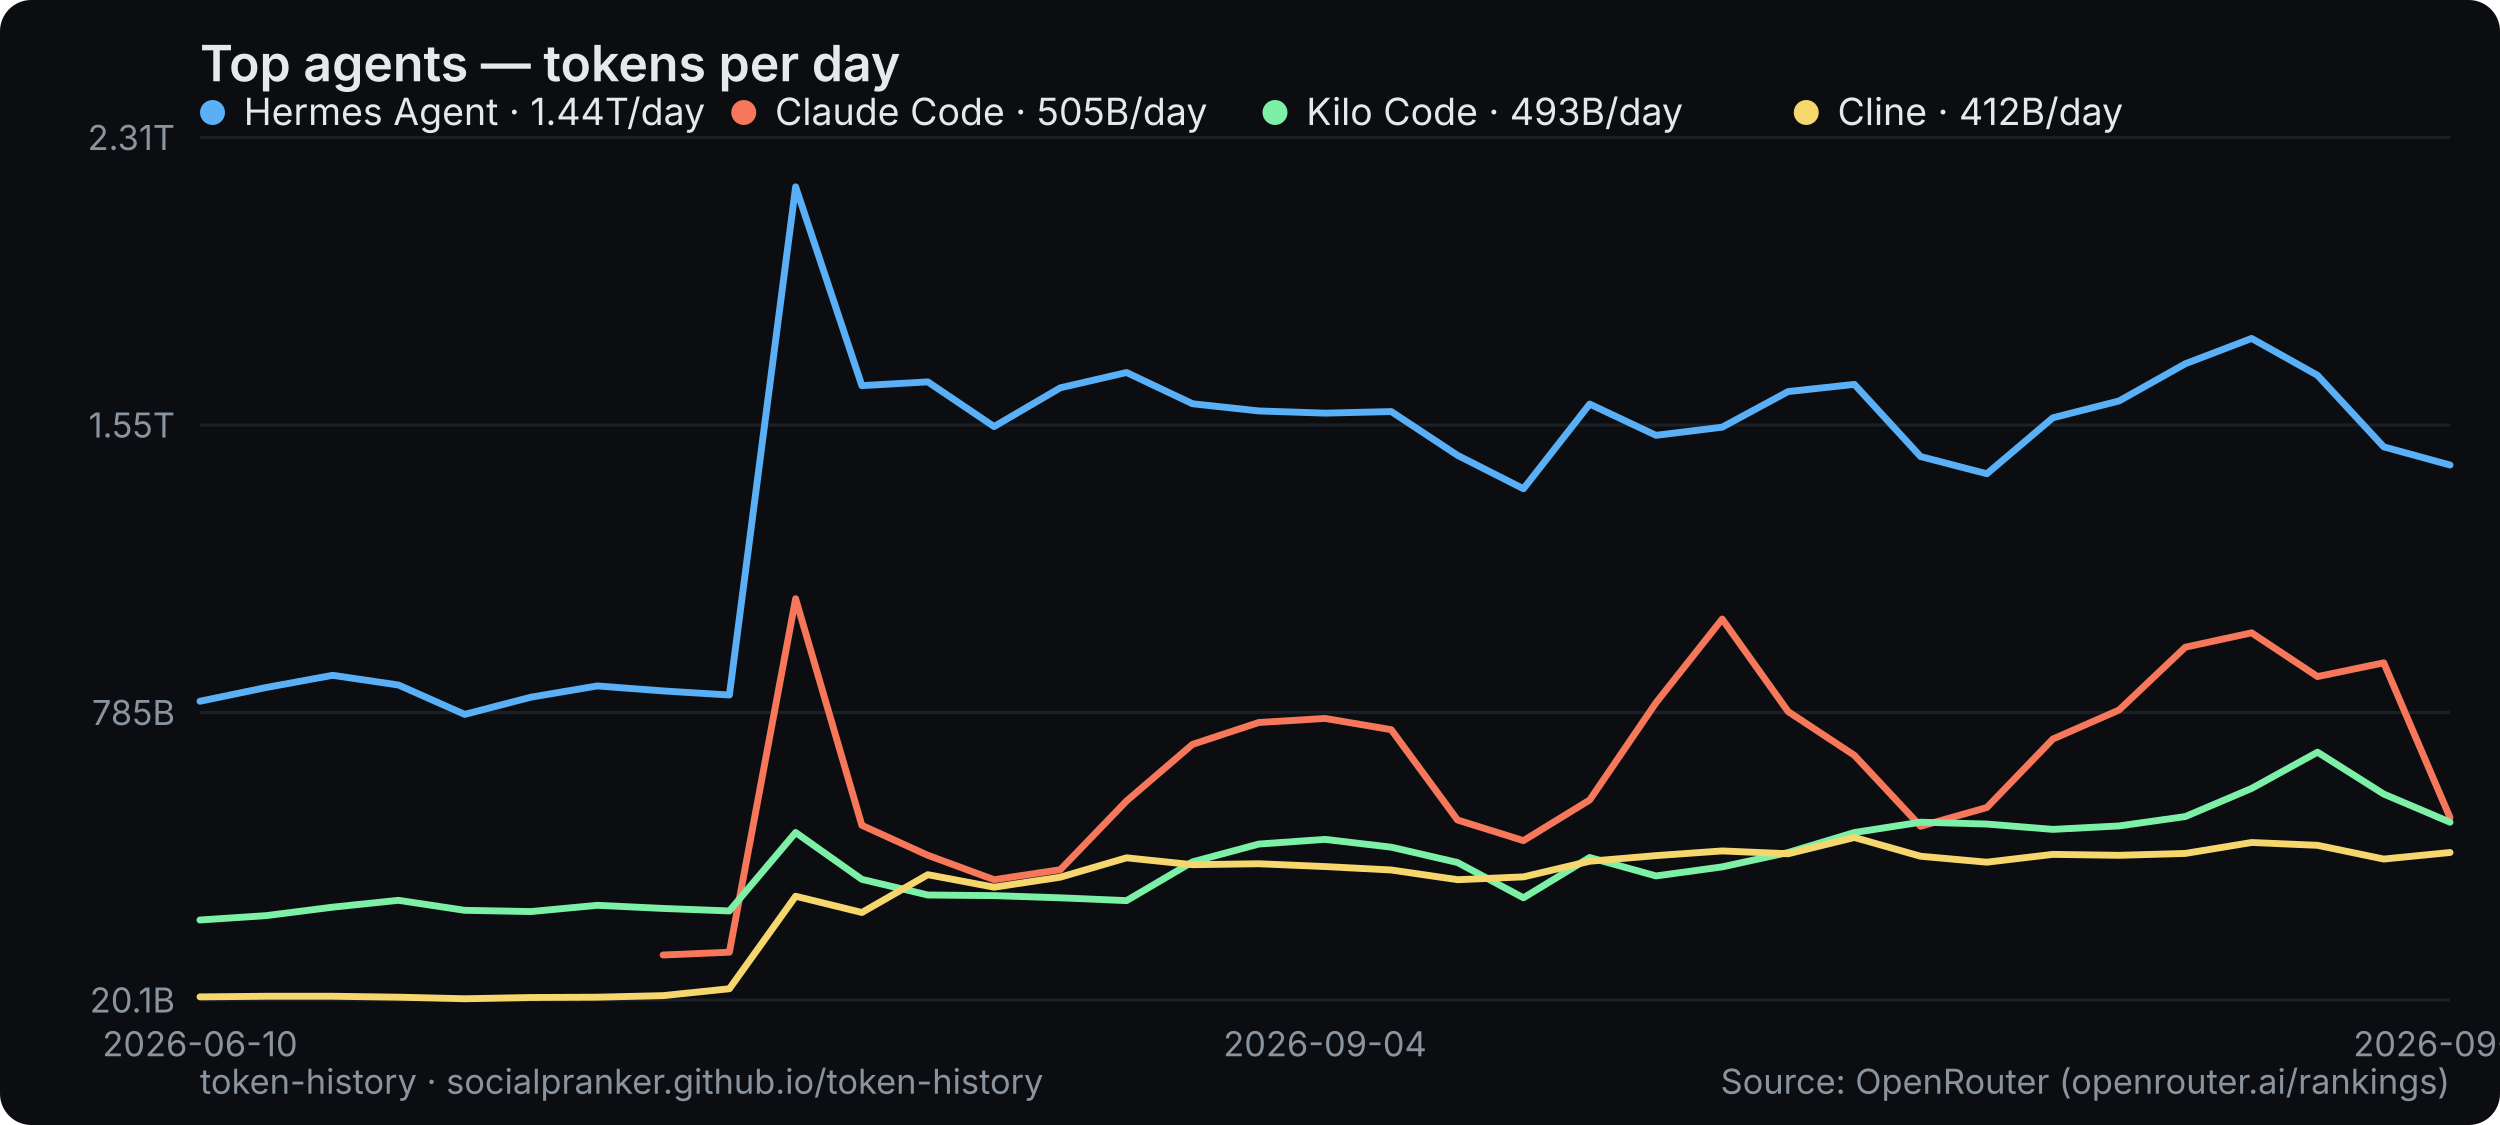
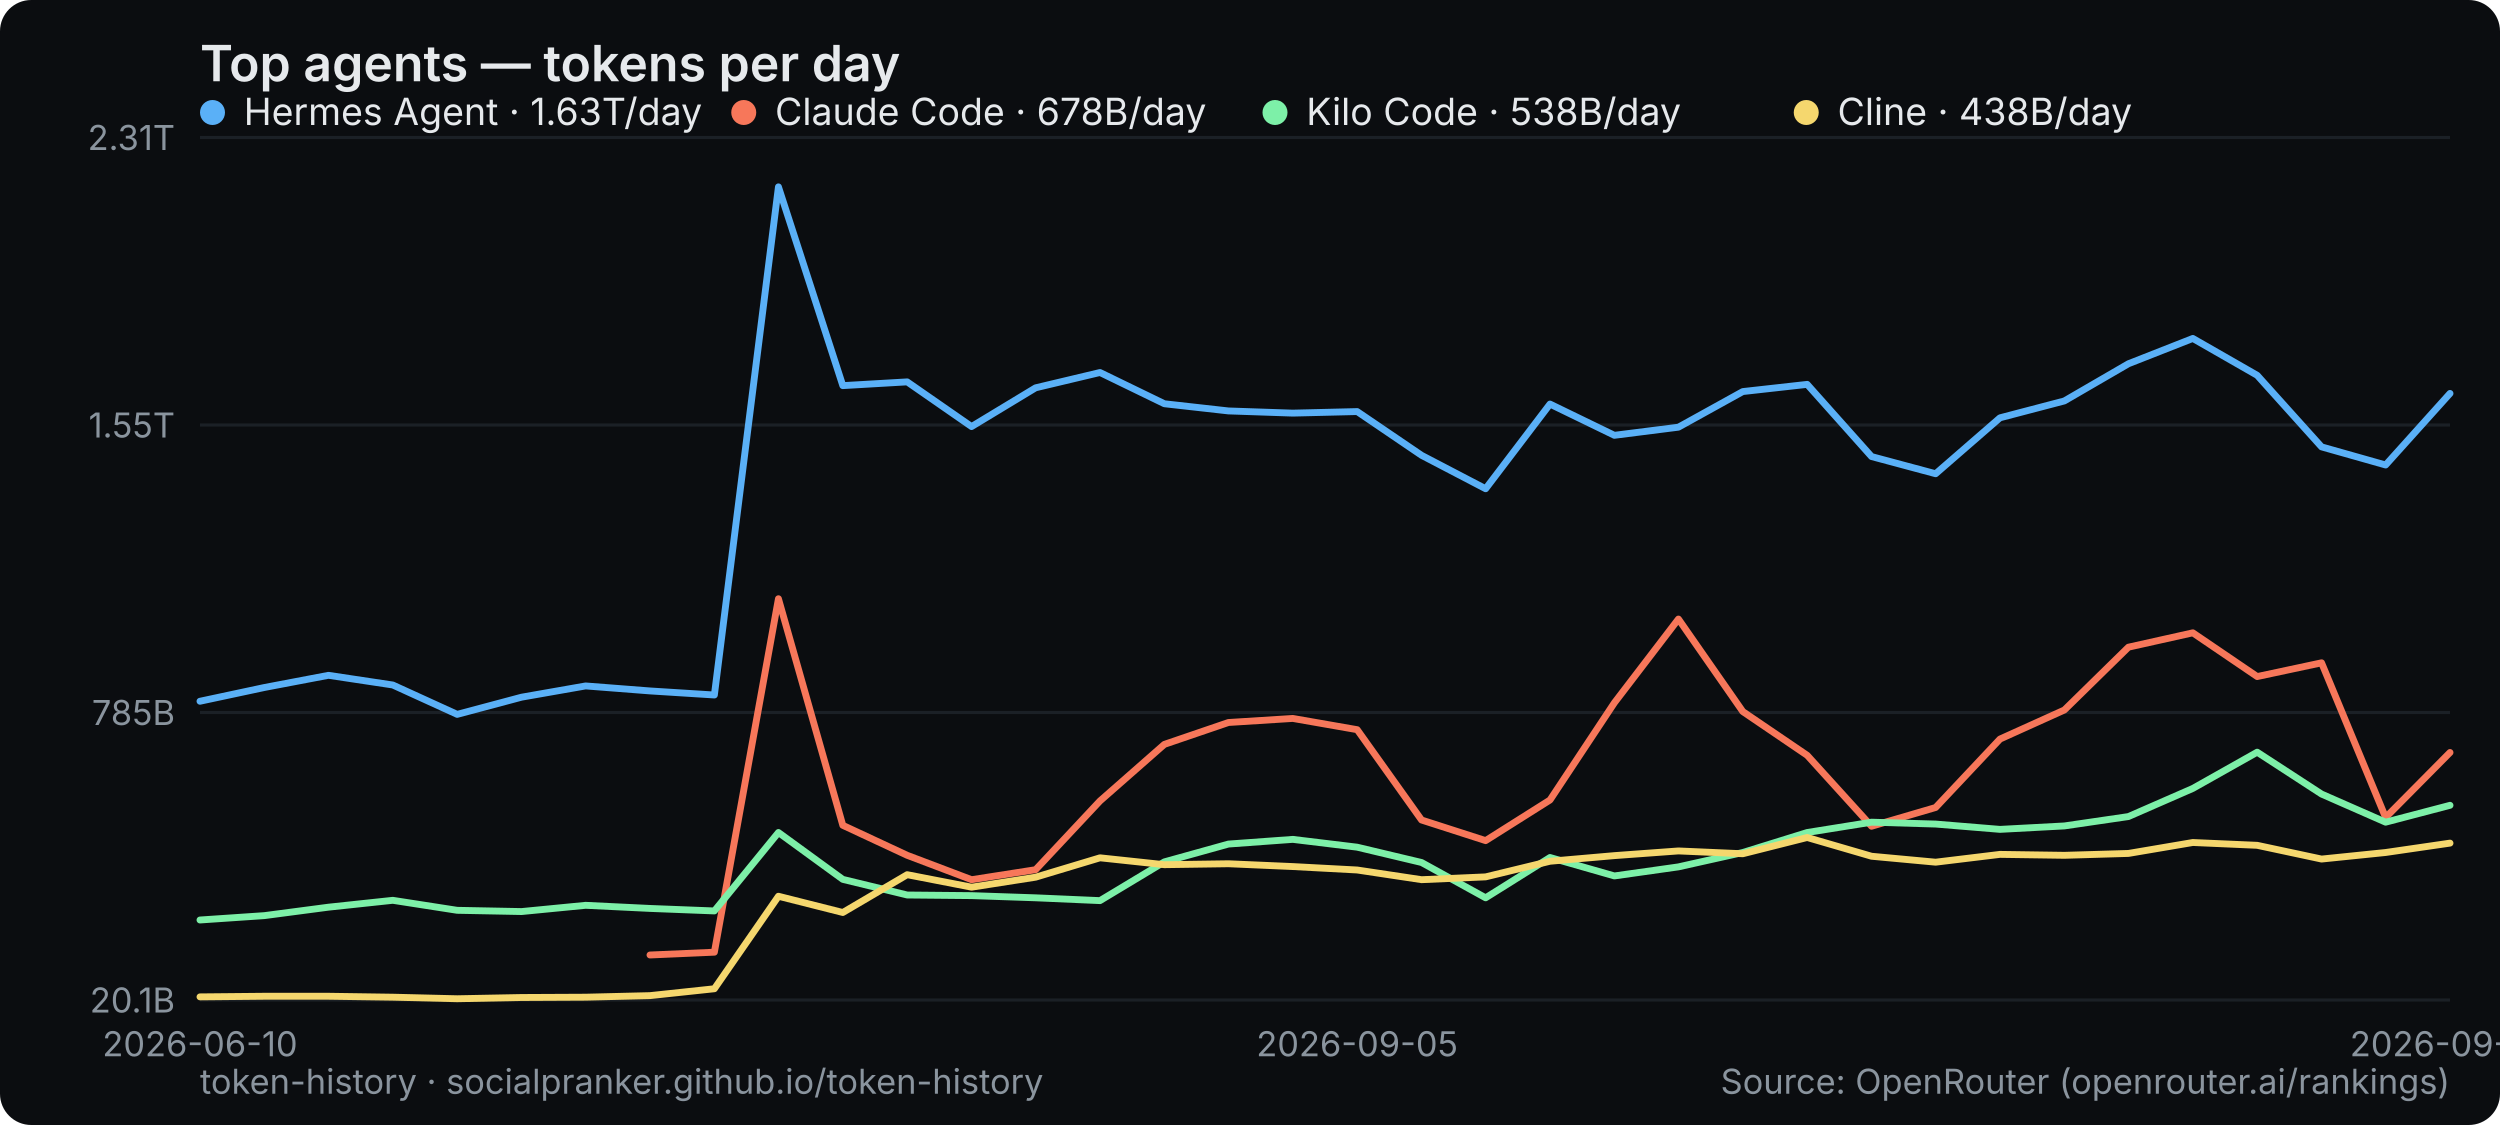
<svg xmlns="http://www.w3.org/2000/svg" width="800" height="360" viewBox="0 0 800 360" role="img" aria-label="Top agents — tokens per day">
  <rect width="800" height="360" rx="10" fill="#0b0d10" />
  <text x="64" y="26" font-family="system-ui,-apple-system,Segoe UI,sans-serif" font-size="16" font-weight="600" fill="#e6e9ec">Top agents — tokens per day</text>
  <line x1="64" y1="320" x2="784" y2="320" stroke="#1b2026" stroke-width="1" />
  <text x="56" y="324" text-anchor="end" font-family="system-ui,-apple-system,Segoe UI,sans-serif" font-size="11" fill="#8a949e">20.1B</text>
  <line x1="64" y1="228" x2="784" y2="228" stroke="#1b2026" stroke-width="1" />
  <text x="56" y="232" text-anchor="end" font-family="system-ui,-apple-system,Segoe UI,sans-serif" font-size="11" fill="#8a949e">785B</text>
  <line x1="64" y1="136" x2="784" y2="136" stroke="#1b2026" stroke-width="1" />
  <text x="56" y="140" text-anchor="end" font-family="system-ui,-apple-system,Segoe UI,sans-serif" font-size="11" fill="#8a949e">1.55T</text>
  <line x1="64" y1="44" x2="784" y2="44" stroke="#1b2026" stroke-width="1" />
  <text x="56" y="48" text-anchor="end" font-family="system-ui,-apple-system,Segoe UI,sans-serif" font-size="11" fill="#8a949e">2.31T</text>
  <text x="64" y="338" text-anchor="middle" font-family="system-ui,-apple-system,Segoe UI,sans-serif" font-size="11" fill="#8a949e">2026-06-10</text>
-   <text x="424" y="338" text-anchor="middle" font-family="system-ui,-apple-system,Segoe UI,sans-serif" font-size="11" fill="#8a949e">2026-09-04</text>
-   <text x="784" y="338" text-anchor="middle" font-family="system-ui,-apple-system,Segoe UI,sans-serif" font-size="11" fill="#8a949e">2026-09-21</text>
-   <polyline points="64.0,224.4 85.2,220.0 106.4,216.1 127.5,219.2 148.7,228.6 169.9,223.1 191.1,219.5 212.2,221.1 233.4,222.4 254.6,59.8 275.8,123.4 296.9,122.2 318.1,136.5 339.3,124.1 360.5,119.2 381.6,129.2 402.8,131.5 424.0,132.2 445.2,131.7 466.4,145.7 487.5,156.4 508.7,129.3 529.9,139.3 551.1,136.7 572.2,125.3 593.4,123.0 614.6,146.1 635.8,151.6 656.9,133.7 678.1,128.3 699.3,116.4 720.5,108.3 741.6,120.1 762.8,143.0 784.0,148.8" fill="none" stroke="#5ab0f7" stroke-width="2.2" stroke-linejoin="round" stroke-linecap="round" />
+   <text x="434.286" y="338" text-anchor="middle" font-family="system-ui,-apple-system,Segoe UI,sans-serif" font-size="11" fill="#8a949e">2026-09-05</text>
+   <text x="784" y="338" text-anchor="middle" font-family="system-ui,-apple-system,Segoe UI,sans-serif" font-size="11" fill="#8a949e">2026-09-22</text>
+   <polyline points="64.0,224.4 84.6,220.0 105.1,216.1 125.7,219.2 146.3,228.6 166.9,223.1 187.4,219.5 208.0,221.1 228.6,222.4 249.1,59.8 269.7,123.4 290.3,122.2 310.9,136.5 331.4,124.1 352.0,119.2 372.6,129.2 393.1,131.5 413.7,132.2 434.3,131.7 454.9,145.7 475.4,156.4 496.0,129.3 516.6,139.3 537.1,136.7 557.7,125.3 578.3,123.0 598.9,146.1 619.4,151.6 640.0,133.7 660.6,128.3 681.1,116.4 701.7,108.3 722.3,120.1 742.9,143.0 763.4,148.8 784.0,125.9" fill="none" stroke="#5ab0f7" stroke-width="2.2" stroke-linejoin="round" stroke-linecap="round" />
  <g font-family="system-ui,-apple-system,Segoe UI,sans-serif" font-size="12">
    <circle cx="68" cy="36" r="4" fill="#5ab0f7" />
-     <text x="78" y="40" fill="#e6e9ec">Hermes Agent · 1.44T/day</text>
+     <text x="78" y="40" fill="#e6e9ec">Hermes Agent · 1.63T/day</text>
  </g>
-   <polyline points="212.2,305.6 233.4,304.7 254.6,191.6 275.8,264.1 296.9,273.7 318.1,281.5 339.3,278.3 360.5,256.3 381.6,238.2 402.8,231.2 424.0,229.9 445.2,233.5 466.4,262.4 487.5,269.0 508.7,256.0 529.9,224.9 551.1,198.1 572.2,227.7 593.4,241.7 614.6,264.4 635.8,258.4 656.9,236.5 678.1,227.2 699.3,207.1 720.5,202.5 741.6,216.5 762.8,212.1 784.0,261.6" fill="none" stroke="#f7775a" stroke-width="2.2" stroke-linejoin="round" stroke-linecap="round" />
+   <polyline points="208.0,305.6 228.6,304.7 249.1,191.6 269.7,264.1 290.3,273.7 310.9,281.5 331.4,278.3 352.0,256.3 372.6,238.2 393.1,231.2 413.7,229.9 434.3,233.5 454.9,262.4 475.4,269.0 496.0,256.0 516.6,224.9 537.1,198.1 557.7,227.7 578.3,241.7 598.9,264.4 619.4,258.4 640.0,236.5 660.6,227.2 681.1,207.1 701.7,202.5 722.3,216.5 742.9,212.1 763.4,261.6 784.0,240.8" fill="none" stroke="#f7775a" stroke-width="2.2" stroke-linejoin="round" stroke-linecap="round" />
  <g font-family="system-ui,-apple-system,Segoe UI,sans-serif" font-size="12">
    <circle cx="238" cy="36" r="4" fill="#f7775a" />
-     <text x="248" y="40" fill="#e6e9ec">Claude Code · 505B/day</text>
+     <text x="248" y="40" fill="#e6e9ec">Claude Code · 678B/day</text>
  </g>
-   <polyline points="64.0,294.4 85.2,293.0 106.4,290.3 127.5,288.1 148.7,291.3 169.9,291.7 191.1,289.7 212.2,290.7 233.4,291.5 254.6,266.4 275.8,281.4 296.9,286.4 318.1,286.6 339.3,287.3 360.5,288.2 381.6,275.8 402.8,270.1 424.0,268.6 445.2,271.1 466.4,276.0 487.5,287.3 508.7,274.4 529.9,280.3 551.1,277.4 572.2,272.8 593.4,266.4 614.6,263.1 635.8,263.7 656.9,265.4 678.1,264.3 699.3,261.3 720.5,252.3 741.6,240.7 762.8,254.1 784.0,263.1" fill="none" stroke="#7df0a8" stroke-width="2.2" stroke-linejoin="round" stroke-linecap="round" />
+   <polyline points="64.0,294.4 84.6,293.0 105.1,290.3 125.7,288.1 146.3,291.3 166.9,291.7 187.4,289.7 208.0,290.7 228.6,291.5 249.1,266.4 269.7,281.4 290.3,286.4 310.9,286.6 331.4,287.3 352.0,288.2 372.6,275.8 393.1,270.1 413.7,268.6 434.3,271.1 454.9,276.0 475.4,287.3 496.0,274.4 516.6,280.3 537.1,277.4 557.7,272.8 578.3,266.4 598.9,263.1 619.4,263.7 640.0,265.4 660.6,264.3 681.1,261.3 701.7,252.3 722.3,240.7 742.9,254.1 763.4,263.1 784.0,257.7" fill="none" stroke="#7df0a8" stroke-width="2.2" stroke-linejoin="round" stroke-linecap="round" />
  <g font-family="system-ui,-apple-system,Segoe UI,sans-serif" font-size="12">
    <circle cx="408" cy="36" r="4" fill="#7df0a8" />
-     <text x="418" y="40" fill="#e6e9ec">Kilo Code · 493B/day</text>
+     <text x="418" y="40" fill="#e6e9ec">Kilo Code · 538B/day</text>
  </g>
-   <polyline points="64.0,319.0 85.2,318.8 106.4,318.8 127.5,319.1 148.7,319.6 169.9,319.2 191.1,319.1 212.2,318.6 233.4,316.4 254.6,286.8 275.8,292.0 296.9,279.9 318.1,283.9 339.3,280.7 360.5,274.5 381.6,276.7 402.8,276.4 424.0,277.3 445.2,278.4 466.4,281.5 487.5,280.6 508.7,275.6 529.9,273.8 551.1,272.3 572.2,273.2 593.4,268.0 614.6,274.0 635.8,275.9 656.9,273.4 678.1,273.7 699.3,273.1 720.5,269.6 741.6,270.5 762.8,274.9 784.0,272.8" fill="none" stroke="#f5d76e" stroke-width="2.2" stroke-linejoin="round" stroke-linecap="round" />
+   <polyline points="64.0,319.0 84.6,318.8 105.1,318.8 125.7,319.1 146.3,319.6 166.9,319.2 187.4,319.1 208.0,318.6 228.6,316.4 249.1,286.8 269.7,292.0 290.3,279.9 310.9,283.9 331.4,280.7 352.0,274.5 372.6,276.7 393.1,276.4 413.7,277.3 434.3,278.4 454.9,281.5 475.4,280.6 496.0,275.6 516.6,273.8 537.1,272.3 557.7,273.2 578.3,268.0 598.9,274.0 619.4,275.9 640.0,273.4 660.6,273.7 681.1,273.1 701.7,269.6 722.3,270.5 742.9,274.9 763.4,272.8 784.0,269.8" fill="none" stroke="#f5d76e" stroke-width="2.2" stroke-linejoin="round" stroke-linecap="round" />
  <g font-family="system-ui,-apple-system,Segoe UI,sans-serif" font-size="12">
    <circle cx="578" cy="36" r="4" fill="#f5d76e" />
-     <text x="588" y="40" fill="#e6e9ec">Cline · 412B/day</text>
+     <text x="588" y="40" fill="#e6e9ec">Cline · 438B/day</text>
  </g>
  <text x="64" y="350" font-family="system-ui,-apple-system,Segoe UI,sans-serif" font-size="11" fill="#8a949e">token-history · socialpranker.github.io/token-history</text>
  <text x="784" y="350" text-anchor="end" font-family="system-ui,-apple-system,Segoe UI,sans-serif" font-size="11" fill="#8a949e">Source: OpenRouter (openrouter.ai/rankings)</text>
</svg>
